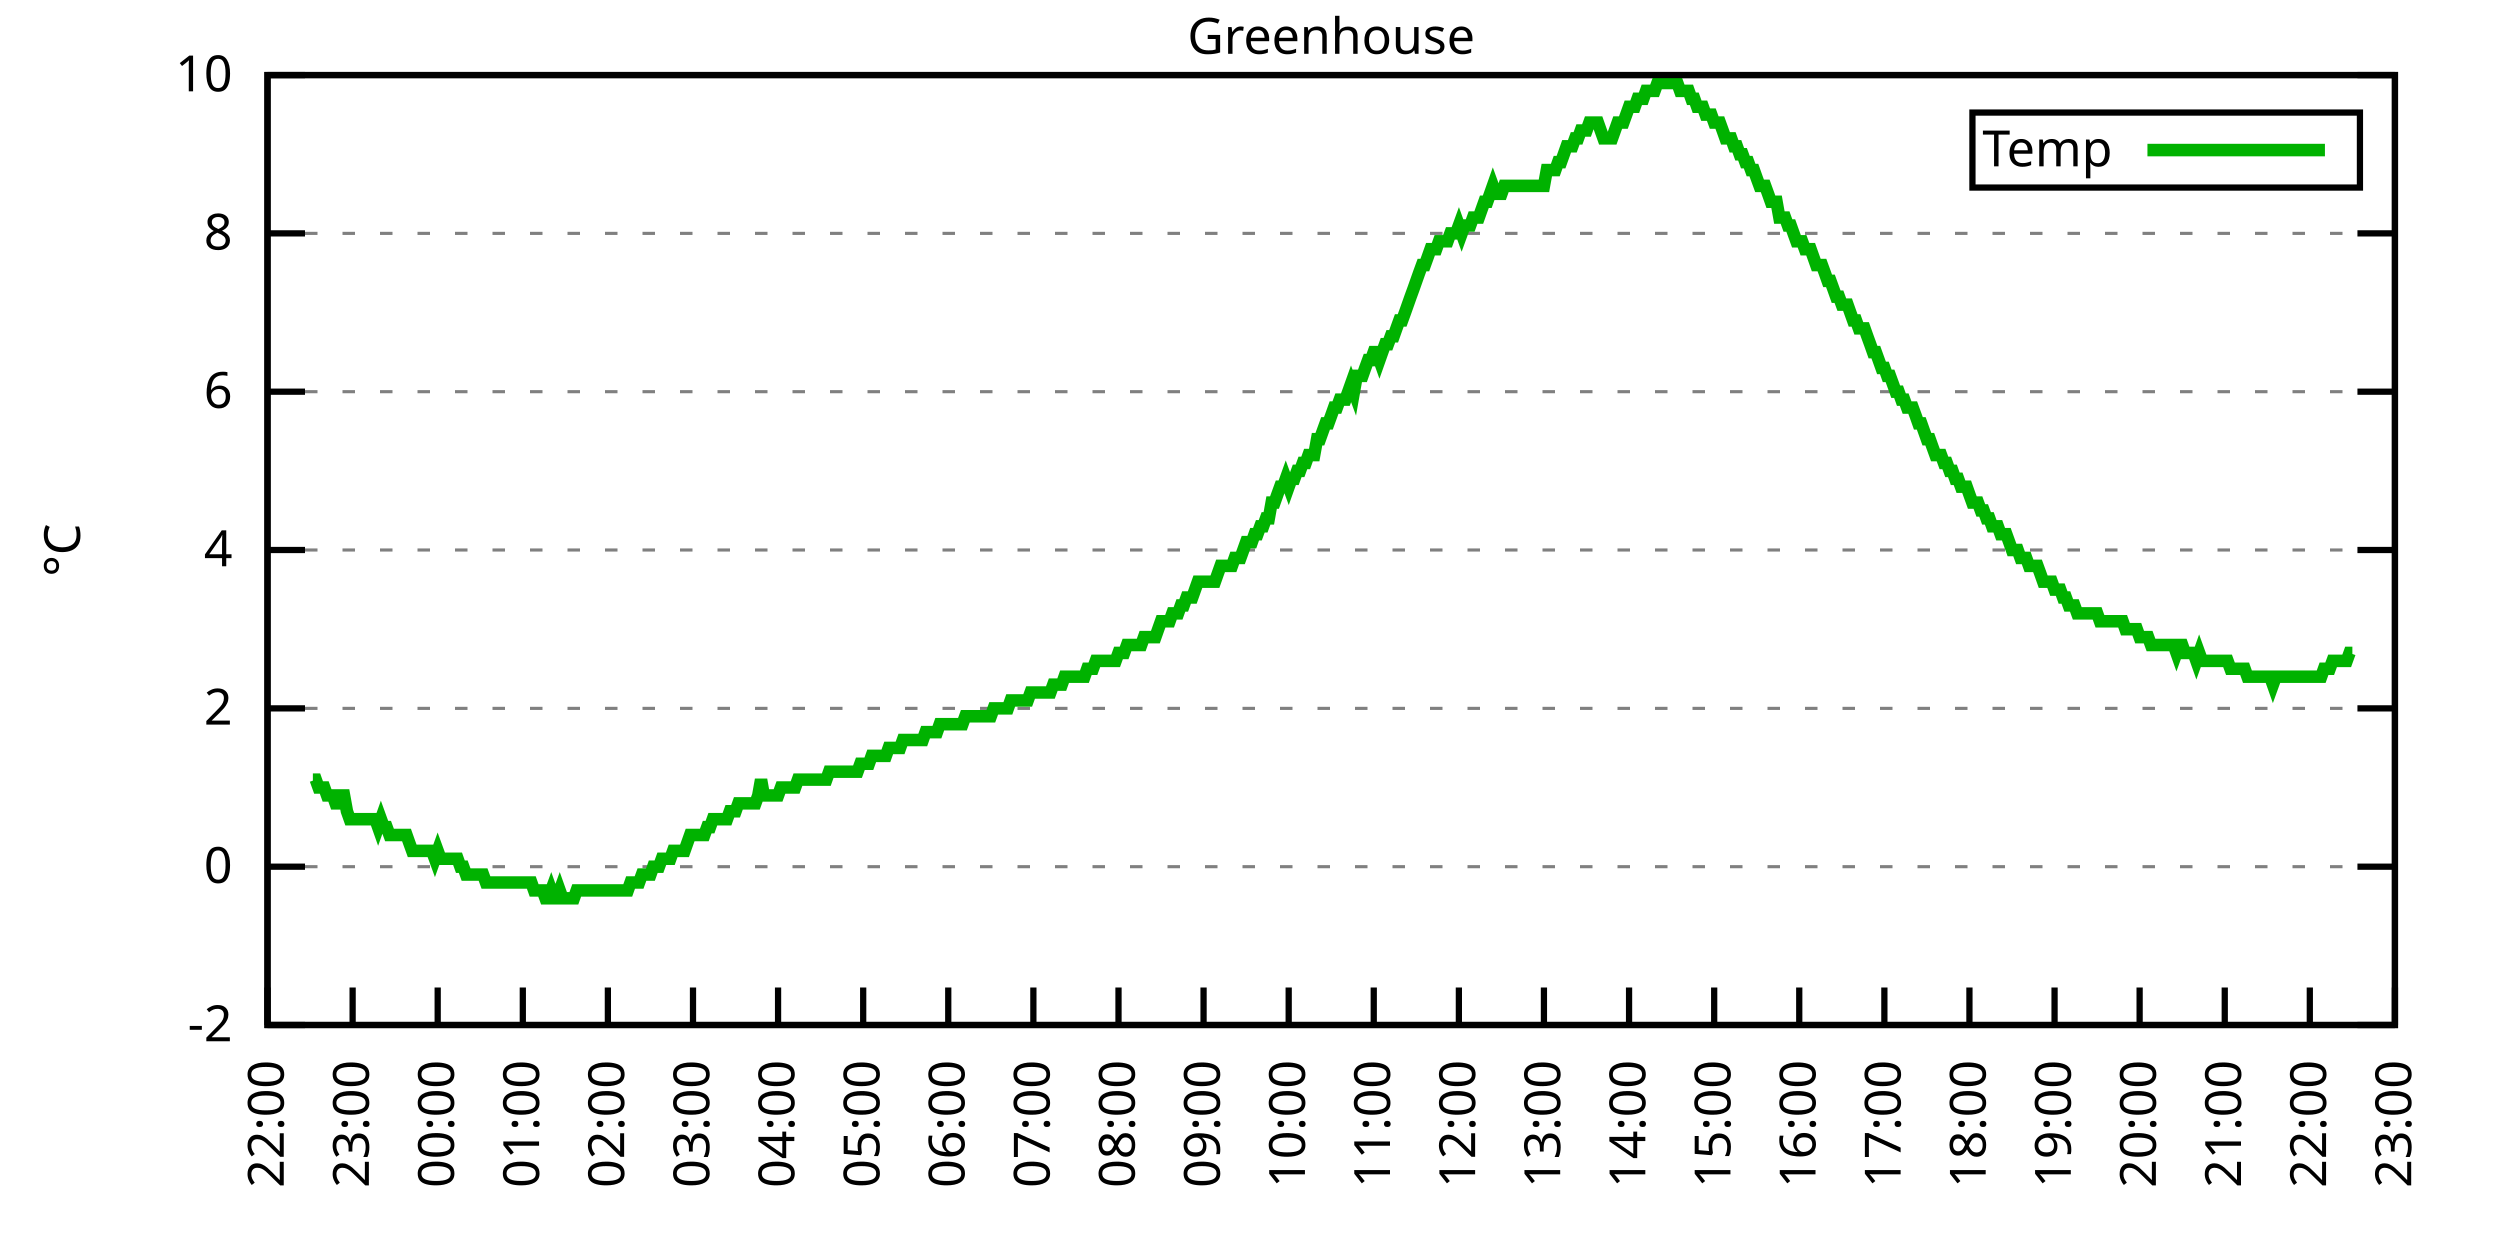
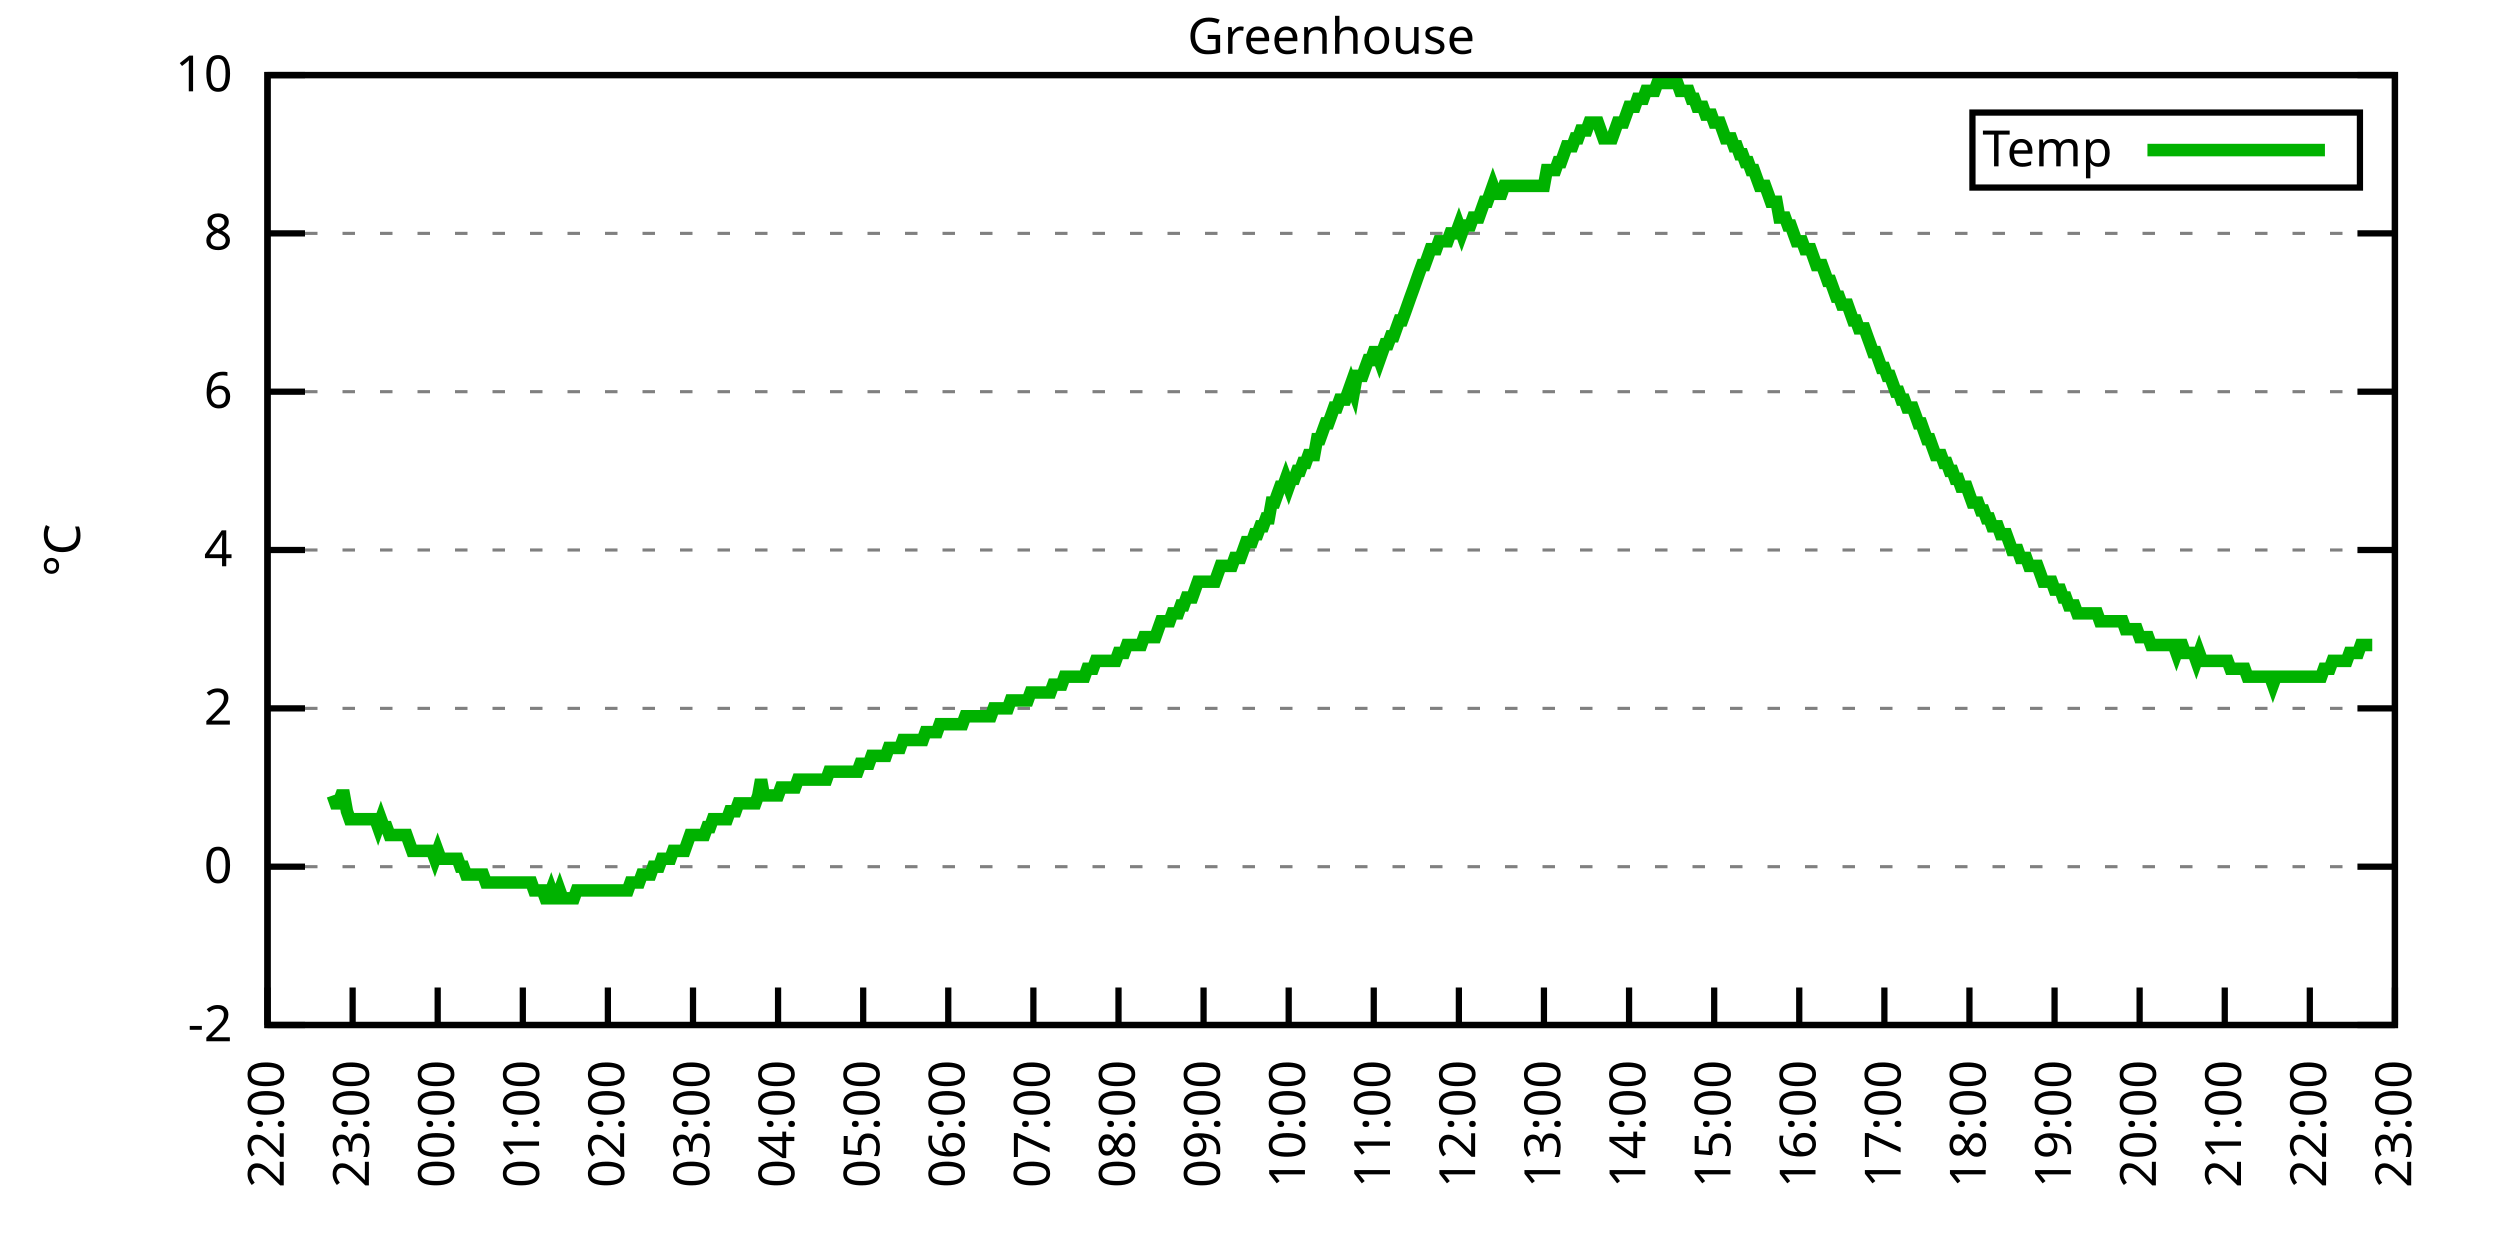
<svg xmlns="http://www.w3.org/2000/svg" xmlns:xlink="http://www.w3.org/1999/xlink" width="400" height="200" viewBox="0 0 400 200">
  <g id="gnuplot_canvas">
    <rect x="0" y="0" width="400" height="200" fill="none" />
    <defs>
      <circle id="gpDot" r="0.5" stroke-width="0.5" stroke="currentColor" />
      <path id="gpPt0" stroke-width="0.333" stroke="currentColor" d="M-1,0 h2 M0,-1 v2" />
      <path id="gpPt1" stroke-width="0.333" stroke="currentColor" d="M-1,-1 L1,1 M1,-1 L-1,1" />
      <path id="gpPt2" stroke-width="0.333" stroke="currentColor" d="M-1,0 L1,0 M0,-1 L0,1 M-1,-1 L1,1 M-1,1 L1,-1" />
      <rect id="gpPt3" stroke-width="0.333" stroke="currentColor" x="-1" y="-1" width="2" height="2" />
      <rect id="gpPt4" stroke-width="0.333" stroke="currentColor" fill="currentColor" x="-1" y="-1" width="2" height="2" />
      <circle id="gpPt5" stroke-width="0.333" stroke="currentColor" cx="0" cy="0" r="1" />
      <use xlink:href="#gpPt5" id="gpPt6" fill="currentColor" stroke="none" />
      <path id="gpPt7" stroke-width="0.333" stroke="currentColor" d="M0,-1.33 L-1.33,0.67 L1.33,0.67 z" />
      <use xlink:href="#gpPt7" id="gpPt8" fill="currentColor" stroke="none" />
      <use xlink:href="#gpPt7" id="gpPt9" stroke="currentColor" transform="rotate(180)" />
      <use xlink:href="#gpPt9" id="gpPt10" fill="currentColor" stroke="none" />
      <use xlink:href="#gpPt3" id="gpPt11" stroke="currentColor" transform="rotate(45)" />
      <use xlink:href="#gpPt11" id="gpPt12" fill="currentColor" stroke="none" />
      <path id="gpPt13" stroke-width="0.333" stroke="currentColor" d="M0,1.330 L1.265,0.411 L0.782,-1.067 L-0.782,-1.076 L-1.265,0.411 z" />
      <use xlink:href="#gpPt13" id="gpPt14" fill="currentColor" stroke="none" />
      <filter id="textbox" filterUnits="objectBoundingBox" x="0" y="0" height="1" width="1">
        <feFlood flood-color="white" flood-opacity="1" result="bgnd" />
        <feComposite in="SourceGraphic" in2="bgnd" operator="atop" />
      </filter>
      <filter id="greybox" filterUnits="objectBoundingBox" x="0" y="0" height="1" width="1">
        <feFlood flood-color="lightgrey" flood-opacity="1" result="grey" />
        <feComposite in="SourceGraphic" in2="grey" operator="atop" />
      </filter>
    </defs>
    <g fill="none" color="white" stroke="currentColor" stroke-width="1.00" stroke-linecap="butt" stroke-linejoin="miter">
</g>
    <g fill="none" color="black" stroke="currentColor" stroke-width="1.00" stroke-linecap="butt" stroke-linejoin="miter">
      <g stroke="none" shape-rendering="crispEdges">
        <polygon fill="rgb(255, 255, 255)" points="42.80,164.00 383.18,164.00 383.18,12.02 42.80,12.02 " />
      </g>
    </g>
    <g fill="none" color="black" stroke="currentColor" stroke-width="1.00" stroke-linecap="butt" stroke-linejoin="miter">
</g>
    <g fill="none" color="black" stroke="black" stroke-width="0.50" stroke-linecap="butt" stroke-linejoin="miter">
</g>
    <g fill="none" color="gray" stroke="currentColor" stroke-width="0.50" stroke-linecap="butt" stroke-linejoin="miter">
      <path stroke="gray" stroke-dasharray="2,4" class="gridline" d="M42.80,164.00 L383.19,164.00  " />
    </g>
    <g fill="none" color="gray" stroke="gray" stroke-width="1.00" stroke-linecap="butt" stroke-linejoin="miter">
</g>
    <g fill="none" color="black" stroke="currentColor" stroke-width="1.00" stroke-linecap="butt" stroke-linejoin="miter">
      <path stroke="black" d="M42.80,164.00 L48.80,164.00 M383.19,164.00 L377.19,164.00  " />
      <g transform="translate(37.20,166.60)" stroke="none" fill="black" font-family="Sans" font-size="8.00" text-anchor="end">
        <text>
          <tspan font-family="Sans">-2</tspan>
        </text>
      </g>
    </g>
    <g fill="none" color="black" stroke="currentColor" stroke-width="1.00" stroke-linecap="butt" stroke-linejoin="miter">
</g>
    <g fill="none" color="black" stroke="black" stroke-width="0.50" stroke-linecap="butt" stroke-linejoin="miter">
</g>
    <g fill="none" color="gray" stroke="currentColor" stroke-width="0.50" stroke-linecap="butt" stroke-linejoin="miter">
      <path stroke="gray" stroke-dasharray="2,4" class="gridline" d="M42.80,138.67 L383.19,138.67  " />
    </g>
    <g fill="none" color="gray" stroke="gray" stroke-width="1.00" stroke-linecap="butt" stroke-linejoin="miter">
</g>
    <g fill="none" color="black" stroke="currentColor" stroke-width="1.00" stroke-linecap="butt" stroke-linejoin="miter">
      <path stroke="black" d="M42.80,138.67 L48.80,138.67 M383.19,138.67 L377.19,138.67  " />
      <g transform="translate(37.20,141.27)" stroke="none" fill="black" font-family="Sans" font-size="8.00" text-anchor="end">
        <text>
          <tspan font-family="Sans"> 0</tspan>
        </text>
      </g>
    </g>
    <g fill="none" color="black" stroke="currentColor" stroke-width="1.00" stroke-linecap="butt" stroke-linejoin="miter">
</g>
    <g fill="none" color="black" stroke="black" stroke-width="0.50" stroke-linecap="butt" stroke-linejoin="miter">
</g>
    <g fill="none" color="gray" stroke="currentColor" stroke-width="0.50" stroke-linecap="butt" stroke-linejoin="miter">
      <path stroke="gray" stroke-dasharray="2,4" class="gridline" d="M42.80,113.34 L383.19,113.34  " />
    </g>
    <g fill="none" color="gray" stroke="gray" stroke-width="1.00" stroke-linecap="butt" stroke-linejoin="miter">
</g>
    <g fill="none" color="black" stroke="currentColor" stroke-width="1.00" stroke-linecap="butt" stroke-linejoin="miter">
      <path stroke="black" d="M42.80,113.34 L48.80,113.34 M383.19,113.34 L377.19,113.34  " />
      <g transform="translate(37.20,115.94)" stroke="none" fill="black" font-family="Sans" font-size="8.00" text-anchor="end">
        <text>
          <tspan font-family="Sans"> 2</tspan>
        </text>
      </g>
    </g>
    <g fill="none" color="black" stroke="currentColor" stroke-width="1.00" stroke-linecap="butt" stroke-linejoin="miter">
</g>
    <g fill="none" color="black" stroke="black" stroke-width="0.50" stroke-linecap="butt" stroke-linejoin="miter">
</g>
    <g fill="none" color="gray" stroke="currentColor" stroke-width="0.50" stroke-linecap="butt" stroke-linejoin="miter">
      <path stroke="gray" stroke-dasharray="2,4" class="gridline" d="M42.80,88.00 L383.19,88.00  " />
    </g>
    <g fill="none" color="gray" stroke="gray" stroke-width="1.00" stroke-linecap="butt" stroke-linejoin="miter">
</g>
    <g fill="none" color="black" stroke="currentColor" stroke-width="1.00" stroke-linecap="butt" stroke-linejoin="miter">
      <path stroke="black" d="M42.80,88.00 L48.80,88.00 M383.19,88.00 L377.19,88.00  " />
      <g transform="translate(37.20,90.60)" stroke="none" fill="black" font-family="Sans" font-size="8.00" text-anchor="end">
        <text>
          <tspan font-family="Sans"> 4</tspan>
        </text>
      </g>
    </g>
    <g fill="none" color="black" stroke="currentColor" stroke-width="1.00" stroke-linecap="butt" stroke-linejoin="miter">
</g>
    <g fill="none" color="black" stroke="black" stroke-width="0.50" stroke-linecap="butt" stroke-linejoin="miter">
</g>
    <g fill="none" color="gray" stroke="currentColor" stroke-width="0.50" stroke-linecap="butt" stroke-linejoin="miter">
      <path stroke="gray" stroke-dasharray="2,4" class="gridline" d="M42.80,62.67 L383.19,62.67  " />
    </g>
    <g fill="none" color="gray" stroke="gray" stroke-width="1.00" stroke-linecap="butt" stroke-linejoin="miter">
</g>
    <g fill="none" color="black" stroke="currentColor" stroke-width="1.00" stroke-linecap="butt" stroke-linejoin="miter">
      <path stroke="black" d="M42.80,62.67 L48.80,62.67 M383.19,62.67 L377.19,62.67  " />
      <g transform="translate(37.20,65.27)" stroke="none" fill="black" font-family="Sans" font-size="8.00" text-anchor="end">
        <text>
          <tspan font-family="Sans"> 6</tspan>
        </text>
      </g>
    </g>
    <g fill="none" color="black" stroke="currentColor" stroke-width="1.00" stroke-linecap="butt" stroke-linejoin="miter">
</g>
    <g fill="none" color="black" stroke="black" stroke-width="0.50" stroke-linecap="butt" stroke-linejoin="miter">
</g>
    <g fill="none" color="gray" stroke="currentColor" stroke-width="0.50" stroke-linecap="butt" stroke-linejoin="miter">
      <path stroke="gray" stroke-dasharray="2,4" class="gridline" d="M42.80,37.34 L383.19,37.34  " />
    </g>
    <g fill="none" color="gray" stroke="gray" stroke-width="1.00" stroke-linecap="butt" stroke-linejoin="miter">
</g>
    <g fill="none" color="black" stroke="currentColor" stroke-width="1.00" stroke-linecap="butt" stroke-linejoin="miter">
      <path stroke="black" d="M42.80,37.34 L48.80,37.34 M383.19,37.34 L377.19,37.34  " />
      <g transform="translate(37.20,39.94)" stroke="none" fill="black" font-family="Sans" font-size="8.00" text-anchor="end">
        <text>
          <tspan font-family="Sans"> 8</tspan>
        </text>
      </g>
    </g>
    <g fill="none" color="black" stroke="currentColor" stroke-width="1.00" stroke-linecap="butt" stroke-linejoin="miter">
</g>
    <g fill="none" color="black" stroke="black" stroke-width="0.50" stroke-linecap="butt" stroke-linejoin="miter">
</g>
    <g fill="none" color="gray" stroke="currentColor" stroke-width="0.50" stroke-linecap="butt" stroke-linejoin="miter">
      <path stroke="gray" stroke-dasharray="2,4" class="gridline" d="M42.80,12.01 L383.19,12.01  " />
    </g>
    <g fill="none" color="gray" stroke="gray" stroke-width="1.00" stroke-linecap="butt" stroke-linejoin="miter">
</g>
    <g fill="none" color="black" stroke="currentColor" stroke-width="1.00" stroke-linecap="butt" stroke-linejoin="miter">
      <path stroke="black" d="M42.80,12.01 L48.80,12.01 M383.19,12.01 L377.19,12.01  " />
      <g transform="translate(37.20,14.61)" stroke="none" fill="black" font-family="Sans" font-size="8.00" text-anchor="end">
        <text>
          <tspan font-family="Sans"> 10</tspan>
        </text>
      </g>
    </g>
    <g fill="none" color="black" stroke="currentColor" stroke-width="1.00" stroke-linecap="butt" stroke-linejoin="miter">
      <path stroke="black" d="M42.80,164.00 L42.80,158.00  " />
      <g transform="translate(45.40,169.60) rotate(270.00)" stroke="none" fill="black" font-family="Sans" font-size="8.00" text-anchor="end">
        <text>
          <tspan font-family="Sans">22:00</tspan>
        </text>
      </g>
    </g>
    <g fill="none" color="black" stroke="currentColor" stroke-width="1.00" stroke-linecap="butt" stroke-linejoin="miter">
      <path stroke="black" d="M56.42,164.00 L56.42,158.00  " />
      <g transform="translate(59.02,169.60) rotate(270.00)" stroke="none" fill="black" font-family="Sans" font-size="8.00" text-anchor="end">
        <text>
          <tspan font-family="Sans">23:00</tspan>
        </text>
      </g>
    </g>
    <g fill="none" color="black" stroke="currentColor" stroke-width="1.00" stroke-linecap="butt" stroke-linejoin="miter">
      <path stroke="black" d="M70.03,164.00 L70.03,158.00  " />
      <g transform="translate(72.63,169.60) rotate(270.00)" stroke="none" fill="black" font-family="Sans" font-size="8.00" text-anchor="end">
        <text>
          <tspan font-family="Sans">00:00</tspan>
        </text>
      </g>
    </g>
    <g fill="none" color="black" stroke="currentColor" stroke-width="1.00" stroke-linecap="butt" stroke-linejoin="miter">
      <path stroke="black" d="M83.65,164.00 L83.65,158.00  " />
      <g transform="translate(86.25,169.60) rotate(270.00)" stroke="none" fill="black" font-family="Sans" font-size="8.00" text-anchor="end">
        <text>
          <tspan font-family="Sans">01:00</tspan>
        </text>
      </g>
    </g>
    <g fill="none" color="black" stroke="currentColor" stroke-width="1.00" stroke-linecap="butt" stroke-linejoin="miter">
      <path stroke="black" d="M97.26,164.00 L97.26,158.00  " />
      <g transform="translate(99.86,169.60) rotate(270.00)" stroke="none" fill="black" font-family="Sans" font-size="8.00" text-anchor="end">
        <text>
          <tspan font-family="Sans">02:00</tspan>
        </text>
      </g>
    </g>
    <g fill="none" color="black" stroke="currentColor" stroke-width="1.00" stroke-linecap="butt" stroke-linejoin="miter">
      <path stroke="black" d="M110.88,164.00 L110.88,158.00  " />
      <g transform="translate(113.48,169.60) rotate(270.00)" stroke="none" fill="black" font-family="Sans" font-size="8.00" text-anchor="end">
        <text>
          <tspan font-family="Sans">03:00</tspan>
        </text>
      </g>
    </g>
    <g fill="none" color="black" stroke="currentColor" stroke-width="1.00" stroke-linecap="butt" stroke-linejoin="miter">
      <path stroke="black" d="M124.49,164.00 L124.49,158.00  " />
      <g transform="translate(127.09,169.60) rotate(270.00)" stroke="none" fill="black" font-family="Sans" font-size="8.00" text-anchor="end">
        <text>
          <tspan font-family="Sans">04:00</tspan>
        </text>
      </g>
    </g>
    <g fill="none" color="black" stroke="currentColor" stroke-width="1.00" stroke-linecap="butt" stroke-linejoin="miter">
      <path stroke="black" d="M138.11,164.00 L138.11,158.00  " />
      <g transform="translate(140.71,169.60) rotate(270.00)" stroke="none" fill="black" font-family="Sans" font-size="8.00" text-anchor="end">
        <text>
          <tspan font-family="Sans">05:00</tspan>
        </text>
      </g>
    </g>
    <g fill="none" color="black" stroke="currentColor" stroke-width="1.00" stroke-linecap="butt" stroke-linejoin="miter">
      <path stroke="black" d="M151.72,164.00 L151.72,158.00  " />
      <g transform="translate(154.32,169.60) rotate(270.00)" stroke="none" fill="black" font-family="Sans" font-size="8.00" text-anchor="end">
        <text>
          <tspan font-family="Sans">06:00</tspan>
        </text>
      </g>
    </g>
    <g fill="none" color="black" stroke="currentColor" stroke-width="1.00" stroke-linecap="butt" stroke-linejoin="miter">
      <path stroke="black" d="M165.34,164.00 L165.34,158.00  " />
      <g transform="translate(167.94,169.60) rotate(270.00)" stroke="none" fill="black" font-family="Sans" font-size="8.00" text-anchor="end">
        <text>
          <tspan font-family="Sans">07:00</tspan>
        </text>
      </g>
    </g>
    <g fill="none" color="black" stroke="currentColor" stroke-width="1.00" stroke-linecap="butt" stroke-linejoin="miter">
      <path stroke="black" d="M178.96,164.00 L178.96,158.00  " />
      <g transform="translate(181.56,169.60) rotate(270.00)" stroke="none" fill="black" font-family="Sans" font-size="8.00" text-anchor="end">
        <text>
          <tspan font-family="Sans">08:00</tspan>
        </text>
      </g>
    </g>
    <g fill="none" color="black" stroke="currentColor" stroke-width="1.00" stroke-linecap="butt" stroke-linejoin="miter">
      <path stroke="black" d="M192.57,164.00 L192.57,158.00  " />
      <g transform="translate(195.17,169.60) rotate(270.00)" stroke="none" fill="black" font-family="Sans" font-size="8.00" text-anchor="end">
        <text>
          <tspan font-family="Sans">09:00</tspan>
        </text>
      </g>
    </g>
    <g fill="none" color="black" stroke="currentColor" stroke-width="1.00" stroke-linecap="butt" stroke-linejoin="miter">
      <path stroke="black" d="M206.19,164.00 L206.19,158.00  " />
      <g transform="translate(208.79,169.60) rotate(270.00)" stroke="none" fill="black" font-family="Sans" font-size="8.00" text-anchor="end">
        <text>
          <tspan font-family="Sans">10:00</tspan>
        </text>
      </g>
    </g>
    <g fill="none" color="black" stroke="currentColor" stroke-width="1.00" stroke-linecap="butt" stroke-linejoin="miter">
      <path stroke="black" d="M219.80,164.00 L219.80,158.00  " />
      <g transform="translate(222.40,169.60) rotate(270.00)" stroke="none" fill="black" font-family="Sans" font-size="8.00" text-anchor="end">
        <text>
          <tspan font-family="Sans">11:00</tspan>
        </text>
      </g>
    </g>
    <g fill="none" color="black" stroke="currentColor" stroke-width="1.00" stroke-linecap="butt" stroke-linejoin="miter">
      <path stroke="black" d="M233.42,164.00 L233.42,158.00  " />
      <g transform="translate(236.02,169.60) rotate(270.00)" stroke="none" fill="black" font-family="Sans" font-size="8.00" text-anchor="end">
        <text>
          <tspan font-family="Sans">12:00</tspan>
        </text>
      </g>
    </g>
    <g fill="none" color="black" stroke="currentColor" stroke-width="1.00" stroke-linecap="butt" stroke-linejoin="miter">
      <path stroke="black" d="M247.03,164.00 L247.03,158.00  " />
      <g transform="translate(249.63,169.60) rotate(270.00)" stroke="none" fill="black" font-family="Sans" font-size="8.00" text-anchor="end">
        <text>
          <tspan font-family="Sans">13:00</tspan>
        </text>
      </g>
    </g>
    <g fill="none" color="black" stroke="currentColor" stroke-width="1.00" stroke-linecap="butt" stroke-linejoin="miter">
      <path stroke="black" d="M260.65,164.00 L260.65,158.00  " />
      <g transform="translate(263.25,169.60) rotate(270.00)" stroke="none" fill="black" font-family="Sans" font-size="8.00" text-anchor="end">
        <text>
          <tspan font-family="Sans">14:00</tspan>
        </text>
      </g>
    </g>
    <g fill="none" color="black" stroke="currentColor" stroke-width="1.00" stroke-linecap="butt" stroke-linejoin="miter">
      <path stroke="black" d="M274.27,164.00 L274.27,158.00  " />
      <g transform="translate(276.87,169.60) rotate(270.00)" stroke="none" fill="black" font-family="Sans" font-size="8.00" text-anchor="end">
        <text>
          <tspan font-family="Sans">15:00</tspan>
        </text>
      </g>
    </g>
    <g fill="none" color="black" stroke="currentColor" stroke-width="1.00" stroke-linecap="butt" stroke-linejoin="miter">
      <path stroke="black" d="M287.88,164.00 L287.88,158.00  " />
      <g transform="translate(290.48,169.60) rotate(270.00)" stroke="none" fill="black" font-family="Sans" font-size="8.00" text-anchor="end">
        <text>
          <tspan font-family="Sans">16:00</tspan>
        </text>
      </g>
    </g>
    <g fill="none" color="black" stroke="currentColor" stroke-width="1.00" stroke-linecap="butt" stroke-linejoin="miter">
      <path stroke="black" d="M301.50,164.00 L301.50,158.00  " />
      <g transform="translate(304.10,169.60) rotate(270.00)" stroke="none" fill="black" font-family="Sans" font-size="8.00" text-anchor="end">
        <text>
          <tspan font-family="Sans">17:00</tspan>
        </text>
      </g>
    </g>
    <g fill="none" color="black" stroke="currentColor" stroke-width="1.00" stroke-linecap="butt" stroke-linejoin="miter">
      <path stroke="black" d="M315.11,164.00 L315.11,158.00  " />
      <g transform="translate(317.71,169.60) rotate(270.00)" stroke="none" fill="black" font-family="Sans" font-size="8.00" text-anchor="end">
        <text>
          <tspan font-family="Sans">18:00</tspan>
        </text>
      </g>
    </g>
    <g fill="none" color="black" stroke="currentColor" stroke-width="1.00" stroke-linecap="butt" stroke-linejoin="miter">
      <path stroke="black" d="M328.73,164.00 L328.73,158.00  " />
      <g transform="translate(331.33,169.60) rotate(270.00)" stroke="none" fill="black" font-family="Sans" font-size="8.00" text-anchor="end">
        <text>
          <tspan font-family="Sans">19:00</tspan>
        </text>
      </g>
    </g>
    <g fill="none" color="black" stroke="currentColor" stroke-width="1.00" stroke-linecap="butt" stroke-linejoin="miter">
      <path stroke="black" d="M342.34,164.00 L342.34,158.00  " />
      <g transform="translate(344.94,169.60) rotate(270.00)" stroke="none" fill="black" font-family="Sans" font-size="8.00" text-anchor="end">
        <text>
          <tspan font-family="Sans">20:00</tspan>
        </text>
      </g>
    </g>
    <g fill="none" color="black" stroke="currentColor" stroke-width="1.00" stroke-linecap="butt" stroke-linejoin="miter">
      <path stroke="black" d="M355.96,164.00 L355.96,158.00  " />
      <g transform="translate(358.56,169.60) rotate(270.00)" stroke="none" fill="black" font-family="Sans" font-size="8.00" text-anchor="end">
        <text>
          <tspan font-family="Sans">21:00</tspan>
        </text>
      </g>
    </g>
    <g fill="none" color="black" stroke="currentColor" stroke-width="1.00" stroke-linecap="butt" stroke-linejoin="miter">
      <path stroke="black" d="M369.57,164.00 L369.57,158.00  " />
      <g transform="translate(372.17,169.60) rotate(270.00)" stroke="none" fill="black" font-family="Sans" font-size="8.00" text-anchor="end">
        <text>
          <tspan font-family="Sans">22:00</tspan>
        </text>
      </g>
    </g>
    <g fill="none" color="black" stroke="currentColor" stroke-width="1.00" stroke-linecap="butt" stroke-linejoin="miter">
      <path stroke="black" d="M383.19,164.00 L383.19,158.00  " />
      <g transform="translate(385.79,169.60) rotate(270.00)" stroke="none" fill="black" font-family="Sans" font-size="8.00" text-anchor="end">
        <text>
          <tspan font-family="Sans">23:00</tspan>
        </text>
      </g>
    </g>
    <g fill="none" color="black" stroke="currentColor" stroke-width="1.00" stroke-linecap="butt" stroke-linejoin="miter">
</g>
    <g fill="none" color="black" stroke="currentColor" stroke-width="1.00" stroke-linecap="butt" stroke-linejoin="miter">
      <path stroke="black" d="M42.80,12.01 L42.80,164.00 L383.19,164.00 L383.19,12.01 L42.80,12.01 Z  " />
    </g>
    <g fill="none" color="black" stroke="currentColor" stroke-width="1.00" stroke-linecap="butt" stroke-linejoin="miter">
</g>
    <g fill="none" color="black" stroke="currentColor" stroke-width="1.00" stroke-linecap="butt" stroke-linejoin="miter">
      <path stroke="black" d="M315.59,30.01 L315.59,18.01 L377.59,18.01 L377.59,30.01 L315.59,30.01 Z  " />
    </g>
    <g id="Greenhouse_plot_1">
      <g fill="none" color="white" stroke="black" stroke-width="2.00" stroke-linecap="butt" stroke-linejoin="miter">
</g>
      <g fill="none" color="black" stroke="currentColor" stroke-width="2.00" stroke-linecap="butt" stroke-linejoin="miter">
        <g transform="translate(337.99,26.61)" stroke="none" fill="black" font-family="Sans" font-size="8.00" text-anchor="end">
          <text>
            <tspan font-family="Sans">Temp</tspan>
          </text>
        </g>
      </g>
      <g fill="none" color="black" stroke="currentColor" stroke-width="2.00" stroke-linecap="butt" stroke-linejoin="miter">
-         <path stroke="rgb(  0, 178,   0)" d="M343.59,24.01 L371.99,24.01 M50.06,124.74 L50.52,124.74 L50.97,126.00 L51.42,126.00 L51.88,126.00 L52.33,127.27   L52.78,127.27 L53.24,127.27 L53.69,128.54 L54.15,128.54 L54.60,127.27 L55.05,127.27 L55.51,129.80 L55.96,131.07   L56.42,131.07 L56.87,131.07 L57.32,131.07 L57.78,131.07 L58.23,131.07 L58.68,131.07 L59.14,131.07 L59.59,131.07   L60.05,131.07 L60.50,132.34 L60.95,131.07 L61.41,132.34 L61.86,132.34 L62.32,133.60 L62.77,133.60 L63.22,133.60   L63.68,133.60 L64.13,133.60 L64.58,133.60 L65.04,133.60 L65.49,134.87 L65.95,136.14 L66.40,136.14 L66.85,136.14   L67.31,136.14 L67.76,136.14 L68.22,136.14 L68.67,136.14 L69.12,136.14 L69.58,137.40 L70.03,136.14 L70.49,137.40   L70.94,137.40 L71.39,137.40 L71.85,137.40 L72.30,137.40 L72.75,137.40 L73.21,137.40 L73.66,138.67 L74.12,138.67   L74.57,139.93 L75.02,139.93 L75.48,139.93 L75.93,139.93 L76.39,139.93 L76.84,139.93 L77.29,139.93 L77.75,141.20   L78.20,141.20 L78.65,141.20 L79.11,141.20 L79.56,141.20 L80.02,141.20 L80.47,141.20 L80.92,141.20 L81.38,141.20   L81.83,141.20 L82.29,141.20 L82.74,141.20 L83.19,141.20 L83.65,141.20 L84.10,141.20 L84.55,141.20 L85.01,141.20   L85.46,142.47 L85.92,142.47 L86.37,142.47 L86.82,142.47 L87.28,143.73 L87.73,143.73 L88.19,142.47 L88.64,143.73   L89.09,143.73 L89.55,142.47 L90.00,143.73 L90.45,143.73 L90.91,143.73 L91.36,143.73 L91.82,143.73 L92.27,142.47   L92.72,142.47 L93.18,142.47 L93.63,142.47 L94.09,142.47 L94.54,142.47 L94.99,142.47 L95.45,142.47 L95.90,142.47   L96.35,142.47 L96.81,142.47 L97.26,142.47 L97.72,142.47 L98.17,142.47 L98.62,142.47 L99.08,142.47 L99.53,142.47   L99.99,142.47 L100.44,142.47 L100.89,141.20 L101.35,141.20 L101.80,141.20 L102.25,141.20 L102.71,139.93 L103.16,139.93   L103.62,139.93 L104.07,139.93 L104.52,138.67 L104.98,138.67 L105.43,138.67 L105.89,137.40 L106.34,137.40 L106.79,137.40   L107.25,137.40 L107.70,136.14 L108.15,136.14 L108.61,136.14 L109.06,136.14 L109.52,136.14 L109.97,134.87 L110.42,133.60   L110.88,133.60 L111.33,133.60 L111.79,133.60 L112.24,133.60 L112.69,133.60 L113.15,132.34 L113.60,132.34 L114.05,131.07   L114.51,131.07 L114.96,131.07 L115.42,131.07 L115.87,131.07 L116.32,131.07 L116.78,129.80 L117.23,129.80 L117.69,129.80   L118.14,128.54 L118.59,128.54 L119.05,128.54 L119.50,128.54 L119.96,128.54 L120.41,128.54 L120.86,128.54 L121.32,127.27   L121.77,124.74 L122.22,127.27 L122.68,127.27 L123.13,127.27 L123.59,127.27 L124.04,127.27 L124.49,127.27 L124.95,126.00   L125.40,126.00 L125.86,126.00 L126.31,126.00 L126.76,126.00 L127.22,126.00 L127.67,124.74 L128.12,124.74 L128.58,124.74   L129.03,124.74 L129.49,124.74 L129.94,124.74 L130.39,124.74 L130.85,124.74 L131.30,124.74 L131.76,124.74 L132.21,124.74   L132.66,123.47 L133.12,123.47 L133.57,123.47 L134.02,123.47 L134.48,123.47 L134.93,123.47 L135.39,123.47 L135.84,123.47   L136.29,123.47 L136.75,123.47 L137.20,123.47 L137.66,122.20 L138.11,122.20 L138.56,122.20 L139.02,122.20 L139.47,120.94   L139.92,120.94 L140.38,120.94 L140.83,120.94 L141.29,120.94 L141.74,120.94 L142.19,119.67 L142.65,119.67 L143.10,119.67   L143.56,119.67 L144.01,119.67 L144.46,118.40 L144.92,118.40 L145.37,118.40 L145.82,118.40 L146.28,118.40 L146.73,118.40   L147.19,118.40 L147.64,118.40 L148.09,117.14 L148.55,117.14 L149.00,117.14 L149.46,117.14 L149.91,117.14 L150.36,115.87   L150.82,115.87 L151.27,115.87 L151.72,115.87 L152.18,115.87 L152.63,115.87 L153.09,115.87 L153.54,115.87 L153.99,115.87   L154.45,114.60 L154.90,114.60 L155.36,114.60 L155.81,114.60 L156.26,114.60 L156.72,114.60 L157.17,114.60 L157.62,114.60   L158.08,114.60 L158.53,114.60 L158.99,113.34 L159.44,113.34 L159.89,113.34 L160.35,113.34 L160.80,113.34 L161.26,113.34   L161.71,112.07 L162.16,112.07 L162.62,112.07 L163.07,112.07 L163.52,112.07 L163.98,112.07 L164.43,112.07 L164.89,110.80   L165.34,110.80 L165.79,110.80 L166.25,110.80 L166.70,110.80 L167.16,110.80 L167.61,110.80 L168.06,110.80 L168.52,109.54   L168.97,109.54 L169.43,109.54 L169.88,109.54 L170.33,108.27 L170.79,108.27 L171.24,108.27 L171.69,108.27 L172.15,108.27   L172.60,108.27 L173.06,108.27 L173.51,108.27 L173.96,107.00 L174.42,107.00 L174.87,107.00 L175.33,105.74 L175.78,105.74   L176.23,105.74 L176.69,105.74 L177.14,105.74 L177.59,105.74 L178.05,105.74 L178.50,105.74 L178.96,104.47 L179.41,104.47   L179.86,104.47 L180.32,103.20 L180.77,103.20 L181.23,103.20 L181.68,103.20 L182.13,103.20 L182.59,103.20 L183.04,101.94   L183.49,101.94 L183.95,101.94 L184.40,101.94 L184.86,101.94 L185.31,100.67 L185.76,99.40 L186.22,99.40 L186.67,99.40   L187.13,99.40 L187.58,98.14 L188.03,98.14 L188.49,98.14 L188.94,96.87 L189.39,96.87 L189.85,95.60 L190.30,95.60   L190.76,95.60 L191.21,94.34 L191.66,93.07 L192.12,93.07 L192.57,93.07 L193.03,93.07 L193.48,93.07 L193.93,93.07   L194.39,93.07 L194.84,91.80 L195.29,90.54 L195.75,90.54 L196.20,90.54 L196.66,90.54 L197.11,90.54 L197.56,89.27   L198.02,89.27 L198.47,89.27 L198.93,88.00 L199.38,86.74 L199.83,86.74 L200.29,86.74 L200.74,85.47 L201.19,85.47   L201.65,84.21 L202.10,84.21 L202.56,82.94 L203.01,82.94 L203.46,80.41 L203.92,80.41 L204.37,79.14 L204.83,77.87   L205.28,77.87 L205.73,76.61 L206.19,77.87 L206.64,76.61 L207.09,76.61 L207.55,75.34 L208.00,75.34 L208.46,74.07   L208.91,74.07 L209.36,72.81 L209.82,72.81 L210.27,72.81 L210.73,70.27 L211.18,70.27 L211.63,69.01 L212.09,67.74   L212.54,67.74 L213.00,66.47 L213.45,65.21 L213.90,65.21 L214.36,63.94 L214.81,63.94 L215.26,63.94 L215.72,62.67   L216.17,61.41 L216.63,62.67 L217.08,60.14 L217.53,60.14 L217.99,60.14 L218.44,58.87 L218.90,57.61 L219.35,57.61   L219.80,56.34 L220.26,56.34 L220.71,57.61 L221.16,56.34 L221.62,55.07 L222.07,55.07 L222.53,53.81 L222.98,53.81   L223.43,52.54 L223.89,51.27 L224.34,51.27 L224.80,50.01 L225.25,48.74 L225.70,47.47 L226.16,46.21 L226.61,44.94   L227.06,43.67 L227.52,42.41 L227.97,42.41 L228.43,41.14 L228.88,39.87 L229.33,39.87 L229.79,39.87 L230.24,38.61   L230.70,38.61 L231.15,38.61 L231.60,38.61 L232.06,37.34 L232.51,37.34 L232.96,37.34 L233.42,36.08 L233.87,37.34   L234.33,36.08 L234.78,36.08 L235.23,36.08 L235.69,34.81 L236.14,34.81 L236.60,34.81 L237.05,33.54 L237.50,32.28   L237.96,32.28 L238.41,31.01 L238.86,29.74 L239.32,31.01 L239.77,31.01 L240.23,31.01 L240.68,29.74 L241.13,29.74   L241.59,29.74 L242.04,29.74 L242.50,29.74 L242.95,29.74 L243.40,29.74 L243.86,29.74 L244.31,29.74 L244.76,29.74   L245.22,29.74 L245.67,29.74 L246.13,29.74 L246.58,29.74 L247.03,29.74 L247.49,27.21 L247.94,27.21 L248.40,27.21   L248.85,27.21 L249.30,25.94 L249.76,25.94 L250.21,24.68 L250.66,23.41 L251.12,23.41 L251.57,23.41 L252.03,22.14   L252.48,22.14 L252.93,20.88 L253.39,20.88 L253.84,20.88 L254.30,19.61 L254.75,19.61 L255.20,19.61 L255.66,19.61   L256.11,20.88 L256.56,22.14 L257.02,22.14 L257.47,22.14 L257.93,22.14 L258.38,20.88 L258.83,19.61 L259.29,19.61   L259.74,19.61 L260.20,18.34 L260.65,17.08 L261.10,17.08 L261.56,17.08 L262.01,15.81 L262.47,15.81 L262.92,15.81   L263.37,14.54 L263.83,14.54 L264.28,14.54 L264.73,14.54 L265.19,13.28 L265.64,13.28 L266.10,13.28 L266.55,13.28   L267.00,13.28 L267.46,13.28 L267.91,13.28 L268.37,13.28 L268.82,14.54 L269.27,14.54 L269.73,14.54 L270.18,14.54   L270.63,15.81 L271.09,15.81 L271.54,17.08 L272.00,17.08 L272.45,17.08 L272.90,18.34 L273.36,18.34 L273.81,18.34   L274.27,19.61 L274.72,19.61 L275.17,19.61 L275.63,20.88 L276.08,22.14 L276.53,22.14 L276.99,22.14 L277.44,23.41   L277.90,23.41 L278.35,24.68 L278.80,24.68 L279.26,25.94 L279.71,25.94 L280.17,27.21 L280.62,27.21 L281.07,28.48   L281.53,29.74 L281.98,29.74 L282.43,29.74 L282.89,31.01 L283.34,32.28 L283.80,32.28 L284.25,32.28 L284.70,34.81   L285.16,34.81 L285.61,34.81 L286.07,36.08 L286.52,36.08 L286.97,37.34 L287.43,38.61 L287.88,38.61 L288.33,38.61   L288.79,39.87 L289.24,39.87 L289.70,39.87 L290.15,41.14 L290.60,42.41 L291.06,42.41 L291.51,42.41 L291.97,43.67   L292.42,44.94 L292.87,44.94 L293.33,46.21 L293.78,47.47 L294.23,47.47 L294.69,48.74 L295.14,48.74 L295.60,48.74   L296.05,50.01 L296.50,51.27 L296.96,51.27 L297.41,52.54 L297.87,52.54 L298.32,52.54 L298.77,53.81 L299.23,55.07   L299.68,56.34 L300.13,56.34 L300.59,57.61 L301.04,58.87 L301.50,58.87 L301.95,60.14 L302.40,60.14 L302.86,61.41   L303.31,62.67 L303.77,62.67 L304.22,63.94 L304.67,63.94 L305.13,65.21 L305.58,65.21 L306.03,65.21 L306.49,66.47   L306.94,67.74 L307.40,67.74 L307.85,69.01 L308.30,70.27 L308.76,70.27 L309.21,71.54 L309.67,72.81 L310.12,72.81   L310.57,72.81 L311.03,74.07 L311.48,74.07 L311.94,75.34 L312.39,75.34 L312.84,76.61 L313.30,76.61 L313.75,77.87   L314.20,77.87 L314.66,77.87 L315.11,79.14 L315.57,80.41 L316.02,80.41 L316.47,80.41 L316.93,81.67 L317.38,81.67   L317.84,82.94 L318.29,82.94 L318.74,84.21 L319.20,84.21 L319.65,84.21 L320.10,85.47 L320.56,85.47 L321.01,85.47   L321.47,86.74 L321.92,88.00 L322.37,88.00 L322.83,88.00 L323.28,89.27 L323.74,89.27 L324.19,89.27 L324.64,90.54   L325.10,90.54 L325.55,90.54 L326.00,90.54 L326.46,91.80 L326.91,93.07 L327.37,93.07 L327.82,93.07 L328.27,93.07   L328.73,94.34 L329.18,94.34 L329.64,94.34 L330.09,95.60 L330.54,95.60 L331.00,96.87 L331.45,96.87 L331.90,96.87   L332.36,98.14 L332.81,98.14 L333.27,98.14 L333.72,98.14 L334.17,98.14 L334.63,98.14 L335.08,98.14 L335.54,98.14   L335.99,99.40 L336.44,99.40 L336.90,99.40 L337.35,99.40 L337.80,99.40 L338.26,99.40 L338.71,99.40 L339.17,99.40   L339.62,99.40 L340.07,100.67 L340.53,100.67 L340.98,100.67 L341.44,100.67 L341.89,100.67 L342.34,101.94 L342.80,101.94   L343.25,101.94 L343.70,101.94 L344.16,103.20 L344.61,103.20 L345.07,103.20 L345.52,103.20 L345.97,103.20 L346.43,103.20   L346.88,103.20 L347.34,103.20 L347.79,103.20 L348.24,104.47 L348.70,103.20 L349.15,103.20 L349.60,104.47 L350.06,104.47   L350.51,104.47 L350.97,104.47 L351.42,105.74 L351.87,104.47 L352.33,105.74 L352.78,105.74 L353.24,105.74 L353.69,105.74   L354.14,105.74 L354.60,105.74 L355.05,105.74 L355.50,105.74 L355.96,105.74 L356.41,105.74 L356.87,107.00 L357.32,107.00   L357.77,107.00 L358.23,107.00 L358.68,107.00 L359.14,107.00 L359.59,108.27 L360.04,108.27 L360.50,108.27 L360.95,108.27   L361.41,108.27 L361.86,108.27 L362.31,108.27 L362.77,108.27 L363.22,108.27 L363.67,109.54 L364.13,108.27 L364.58,108.27   L365.04,108.27 L365.49,108.27 L365.94,108.27 L366.40,108.27 L366.85,108.27 L367.31,108.27 L367.76,108.27 L368.21,108.27   L368.67,108.27 L369.12,108.27 L369.57,108.27 L370.03,108.27 L370.48,108.27 L370.94,108.27 L371.39,108.27 L371.84,107.00   L372.30,107.00 L372.75,107.00 L373.21,105.74 L373.66,105.74 L374.11,105.74 L374.57,105.74 L375.02,105.74 L375.47,105.74   L375.93,104.47 L376.38,104.47  " />
+         <path stroke="rgb(  0, 178,   0)" d="M343.59,24.01 L371.99,24.01 M53.24,127.27 L53.69,128.54 L54.15,128.54 L54.60,127.27 L55.05,127.27 L55.51,129.80   L55.96,131.07 L56.42,131.07 L56.87,131.07 L57.32,131.07 L57.78,131.07 L58.23,131.07 L58.68,131.07 L59.14,131.07   L59.59,131.07 L60.05,131.07 L60.50,132.34 L60.95,131.07 L61.41,132.34 L61.86,132.34 L62.32,133.60 L62.77,133.60   L63.22,133.60 L63.68,133.60 L64.13,133.60 L64.58,133.60 L65.04,133.60 L65.49,134.87 L65.95,136.14 L66.40,136.14   L66.85,136.14 L67.31,136.14 L67.76,136.14 L68.22,136.14 L68.67,136.14 L69.12,136.14 L69.58,137.40 L70.03,136.14   L70.49,137.40 L70.94,137.40 L71.39,137.40 L71.85,137.40 L72.30,137.40 L72.75,137.40 L73.21,137.40 L73.66,138.67   L74.12,138.67 L74.57,139.93 L75.02,139.93 L75.48,139.93 L75.93,139.93 L76.39,139.93 L76.84,139.93 L77.29,139.93   L77.75,141.20 L78.20,141.20 L78.65,141.20 L79.11,141.20 L79.56,141.20 L80.02,141.20 L80.47,141.20 L80.92,141.20   L81.38,141.20 L81.83,141.20 L82.29,141.20 L82.74,141.20 L83.19,141.20 L83.65,141.20 L84.10,141.20 L84.55,141.20   L85.01,141.20 L85.46,142.47 L85.92,142.47 L86.37,142.47 L86.82,142.47 L87.28,143.73 L87.73,143.73 L88.19,142.47   L88.64,143.73 L89.09,143.73 L89.55,142.47 L90.00,143.73 L90.45,143.73 L90.91,143.73 L91.36,143.73 L91.82,143.73   L92.27,142.47 L92.72,142.47 L93.18,142.47 L93.63,142.47 L94.09,142.47 L94.54,142.47 L94.99,142.47 L95.45,142.47   L95.90,142.47 L96.35,142.47 L96.81,142.47 L97.26,142.47 L97.72,142.47 L98.17,142.47 L98.62,142.47 L99.08,142.47   L99.53,142.47 L99.99,142.47 L100.44,142.47 L100.89,141.20 L101.35,141.20 L101.80,141.20 L102.25,141.20 L102.71,139.93   L103.16,139.93 L103.62,139.93 L104.07,139.93 L104.52,138.67 L104.98,138.67 L105.43,138.67 L105.89,137.40 L106.34,137.40   L106.79,137.40 L107.25,137.40 L107.70,136.14 L108.15,136.14 L108.61,136.14 L109.06,136.14 L109.52,136.14 L109.97,134.87   L110.42,133.60 L110.88,133.60 L111.33,133.60 L111.79,133.60 L112.24,133.60 L112.69,133.60 L113.15,132.34 L113.60,132.34   L114.05,131.07 L114.51,131.07 L114.96,131.07 L115.42,131.07 L115.87,131.07 L116.32,131.07 L116.78,129.80 L117.23,129.80   L117.69,129.80 L118.14,128.54 L118.59,128.54 L119.05,128.54 L119.50,128.54 L119.96,128.54 L120.41,128.54 L120.86,128.54   L121.32,127.27 L121.77,124.74 L122.22,127.27 L122.68,127.27 L123.13,127.27 L123.59,127.27 L124.04,127.27 L124.49,127.27   L124.95,126.00 L125.40,126.00 L125.86,126.00 L126.31,126.00 L126.76,126.00 L127.22,126.00 L127.67,124.74 L128.12,124.74   L128.58,124.74 L129.03,124.74 L129.49,124.74 L129.94,124.74 L130.39,124.74 L130.85,124.74 L131.30,124.74 L131.76,124.74   L132.21,124.74 L132.66,123.47 L133.12,123.47 L133.57,123.47 L134.02,123.47 L134.48,123.47 L134.93,123.47 L135.39,123.47   L135.84,123.47 L136.29,123.47 L136.75,123.47 L137.20,123.47 L137.66,122.20 L138.11,122.20 L138.56,122.20 L139.02,122.20   L139.47,120.94 L139.92,120.94 L140.38,120.94 L140.83,120.94 L141.29,120.94 L141.74,120.94 L142.19,119.67 L142.65,119.67   L143.10,119.67 L143.56,119.67 L144.01,119.67 L144.46,118.40 L144.92,118.40 L145.37,118.40 L145.82,118.40 L146.28,118.40   L146.73,118.40 L147.19,118.40 L147.64,118.40 L148.09,117.14 L148.55,117.14 L149.00,117.14 L149.46,117.14 L149.91,117.14   L150.36,115.87 L150.82,115.87 L151.27,115.87 L151.72,115.87 L152.18,115.87 L152.63,115.87 L153.09,115.87 L153.54,115.87   L153.99,115.87 L154.45,114.60 L154.90,114.60 L155.36,114.60 L155.81,114.60 L156.26,114.60 L156.72,114.60 L157.17,114.60   L157.62,114.60 L158.08,114.60 L158.53,114.60 L158.99,113.34 L159.44,113.34 L159.89,113.34 L160.35,113.34 L160.80,113.34   L161.26,113.34 L161.71,112.07 L162.16,112.07 L162.62,112.07 L163.07,112.07 L163.52,112.07 L163.98,112.07 L164.43,112.07   L164.89,110.80 L165.34,110.80 L165.79,110.80 L166.25,110.80 L166.70,110.80 L167.16,110.80 L167.61,110.80 L168.06,110.80   L168.52,109.54 L168.97,109.54 L169.43,109.54 L169.88,109.54 L170.33,108.27 L170.79,108.27 L171.24,108.27 L171.69,108.27   L172.15,108.27 L172.60,108.27 L173.06,108.27 L173.51,108.27 L173.96,107.00 L174.42,107.00 L174.87,107.00 L175.33,105.74   L175.78,105.74 L176.23,105.74 L176.69,105.74 L177.14,105.74 L177.59,105.74 L178.05,105.74 L178.50,105.74 L178.96,104.47   L179.41,104.47 L179.86,104.47 L180.32,103.20 L180.77,103.20 L181.23,103.20 L181.68,103.20 L182.13,103.20 L182.59,103.20   L183.04,101.94 L183.49,101.94 L183.95,101.94 L184.40,101.94 L184.86,101.94 L185.31,100.67 L185.76,99.40 L186.22,99.40   L186.67,99.40 L187.13,99.40 L187.58,98.14 L188.03,98.14 L188.49,98.14 L188.94,96.87 L189.39,96.87 L189.85,95.60   L190.30,95.60 L190.76,95.60 L191.21,94.34 L191.66,93.07 L192.12,93.07 L192.57,93.07 L193.03,93.07 L193.48,93.07   L193.93,93.07 L194.39,93.07 L194.84,91.80 L195.29,90.54 L195.75,90.54 L196.20,90.54 L196.66,90.54 L197.11,90.54   L197.56,89.27 L198.02,89.27 L198.47,89.27 L198.93,88.00 L199.38,86.74 L199.83,86.74 L200.29,86.74 L200.74,85.47   L201.19,85.47 L201.65,84.21 L202.10,84.21 L202.56,82.94 L203.01,82.94 L203.46,80.41 L203.92,80.41 L204.37,79.14   L204.83,77.87 L205.28,77.87 L205.73,76.61 L206.19,77.87 L206.64,76.61 L207.09,76.61 L207.55,75.34 L208.00,75.34   L208.46,74.07 L208.91,74.07 L209.36,72.81 L209.82,72.81 L210.27,72.81 L210.73,70.27 L211.18,70.27 L211.63,69.01   L212.09,67.74 L212.54,67.74 L213.00,66.47 L213.45,65.21 L213.90,65.21 L214.36,63.94 L214.81,63.94 L215.26,63.94   L215.72,62.67 L216.17,61.41 L216.63,62.67 L217.08,60.14 L217.53,60.14 L217.99,60.14 L218.44,58.87 L218.90,57.61   L219.35,57.61 L219.80,56.34 L220.26,56.34 L220.71,57.61 L221.16,56.34 L221.62,55.07 L222.07,55.07 L222.53,53.81   L222.98,53.81 L223.43,52.54 L223.89,51.27 L224.34,51.27 L224.80,50.01 L225.25,48.74 L225.70,47.47 L226.16,46.21   L226.61,44.94 L227.06,43.67 L227.52,42.41 L227.97,42.41 L228.43,41.14 L228.88,39.87 L229.33,39.87 L229.79,39.87   L230.24,38.61 L230.70,38.61 L231.15,38.61 L231.60,38.61 L232.06,37.34 L232.51,37.34 L232.96,37.34 L233.42,36.08   L233.87,37.34 L234.33,36.08 L234.78,36.08 L235.23,36.08 L235.69,34.81 L236.14,34.81 L236.60,34.81 L237.05,33.54   L237.50,32.28 L237.96,32.28 L238.41,31.01 L238.86,29.74 L239.32,31.01 L239.77,31.01 L240.23,31.01 L240.68,29.74   L241.13,29.74 L241.59,29.74 L242.04,29.74 L242.50,29.74 L242.95,29.74 L243.40,29.74 L243.86,29.74 L244.31,29.74   L244.76,29.74 L245.22,29.74 L245.67,29.74 L246.13,29.74 L246.58,29.74 L247.03,29.74 L247.49,27.21 L247.94,27.21   L248.40,27.21 L248.85,27.21 L249.30,25.94 L249.76,25.94 L250.21,24.68 L250.66,23.41 L251.12,23.41 L251.57,23.41   L252.03,22.14 L252.48,22.14 L252.93,20.88 L253.39,20.88 L253.84,20.88 L254.30,19.61 L254.75,19.61 L255.20,19.61   L255.66,19.61 L256.11,20.88 L256.56,22.14 L257.02,22.14 L257.47,22.14 L257.93,22.14 L258.38,20.88 L258.83,19.61   L259.29,19.61 L259.74,19.61 L260.20,18.34 L260.65,17.08 L261.10,17.08 L261.56,17.08 L262.01,15.81 L262.47,15.81   L262.92,15.81 L263.37,14.54 L263.83,14.54 L264.28,14.54 L264.73,14.54 L265.19,13.28 L265.64,13.28 L266.10,13.28   L266.55,13.28 L267.00,13.28 L267.46,13.28 L267.91,13.28 L268.37,13.28 L268.82,14.54 L269.27,14.54 L269.73,14.54   L270.18,14.54 L270.63,15.81 L271.09,15.81 L271.54,17.08 L272.00,17.08 L272.45,17.08 L272.90,18.34 L273.36,18.34   L273.81,18.34 L274.27,19.61 L274.72,19.61 L275.17,19.61 L275.63,20.88 L276.08,22.14 L276.53,22.14 L276.99,22.14   L277.44,23.41 L277.90,23.41 L278.35,24.68 L278.80,24.68 L279.26,25.94 L279.71,25.94 L280.17,27.21 L280.62,27.21   L281.07,28.48 L281.53,29.74 L281.98,29.74 L282.43,29.74 L282.89,31.01 L283.34,32.28 L283.80,32.28 L284.25,32.28   L284.70,34.81 L285.16,34.81 L285.61,34.81 L286.07,36.08 L286.52,36.08 L286.97,37.34 L287.43,38.61 L287.88,38.61   L288.33,38.61 L288.79,39.87 L289.24,39.87 L289.70,39.87 L290.15,41.14 L290.60,42.41 L291.06,42.41 L291.51,42.41   L291.97,43.67 L292.42,44.94 L292.87,44.94 L293.33,46.21 L293.78,47.47 L294.23,47.47 L294.69,48.74 L295.14,48.74   L295.60,48.74 L296.05,50.01 L296.50,51.27 L296.96,51.27 L297.41,52.54 L297.87,52.54 L298.32,52.54 L298.77,53.81   L299.23,55.07 L299.68,56.34 L300.13,56.34 L300.59,57.61 L301.04,58.87 L301.50,58.87 L301.95,60.14 L302.40,60.14   L302.86,61.41 L303.31,62.67 L303.77,62.67 L304.22,63.94 L304.67,63.94 L305.13,65.21 L305.58,65.21 L306.03,65.21   L306.49,66.47 L306.94,67.74 L307.40,67.74 L307.85,69.01 L308.30,70.27 L308.76,70.27 L309.21,71.54 L309.67,72.81   L310.12,72.81 L310.57,72.81 L311.03,74.07 L311.48,74.07 L311.94,75.34 L312.39,75.34 L312.84,76.61 L313.30,76.61   L313.75,77.87 L314.20,77.87 L314.66,77.87 L315.11,79.14 L315.57,80.41 L316.02,80.41 L316.47,80.41 L316.93,81.67   L317.38,81.67 L317.84,82.94 L318.29,82.94 L318.74,84.21 L319.20,84.21 L319.65,84.21 L320.10,85.47 L320.56,85.47   L321.01,85.47 L321.47,86.74 L321.92,88.00 L322.37,88.00 L322.83,88.00 L323.28,89.27 L323.74,89.27 L324.19,89.27   L324.64,90.54 L325.10,90.54 L325.55,90.54 L326.00,90.54 L326.46,91.80 L326.91,93.07 L327.37,93.07 L327.82,93.07   L328.27,93.07 L328.73,94.34 L329.18,94.34 L329.64,94.34 L330.09,95.60 L330.54,95.60 L331.00,96.87 L331.45,96.87   L331.90,96.87 L332.36,98.14 L332.81,98.14 L333.27,98.14 L333.72,98.14 L334.17,98.14 L334.63,98.14 L335.08,98.14   L335.54,98.14 L335.99,99.40 L336.44,99.40 L336.90,99.40 L337.35,99.40 L337.80,99.40 L338.26,99.40 L338.71,99.40   L339.17,99.40 L339.62,99.40 L340.07,100.67 L340.53,100.67 L340.98,100.67 L341.44,100.67 L341.89,100.67 L342.34,101.94   L342.80,101.94 L343.25,101.94 L343.70,101.94 L344.16,103.20 L344.61,103.20 L345.07,103.20 L345.52,103.20 L345.97,103.20   L346.43,103.20 L346.88,103.20 L347.34,103.20 L347.79,103.20 L348.24,104.47 L348.70,103.20 L349.15,103.20 L349.60,104.47   L350.06,104.47 L350.51,104.47 L350.97,104.47 L351.42,105.74 L351.87,104.47 L352.33,105.74 L352.78,105.74 L353.24,105.74   L353.69,105.74 L354.14,105.74 L354.60,105.74 L355.05,105.74 L355.50,105.74 L355.96,105.74 L356.41,105.74 L356.87,107.00   L357.32,107.00 L357.77,107.00 L358.23,107.00 L358.68,107.00 L359.14,107.00 L359.59,108.27 L360.04,108.27 L360.50,108.27   L360.95,108.27 L361.41,108.27 L361.86,108.27 L362.31,108.27 L362.77,108.27 L363.22,108.27 L363.67,109.54 L364.13,108.27   L364.58,108.27 L365.04,108.27 L365.49,108.27 L365.94,108.27 L366.40,108.27 L366.85,108.27 L367.31,108.27 L367.76,108.27   L368.21,108.27 L368.67,108.27 L369.12,108.27 L369.57,108.27 L370.03,108.27 L370.48,108.27 L370.94,108.27 L371.39,108.27   L371.84,107.00 L372.30,107.00 L372.75,107.00 L373.21,105.74 L373.66,105.74 L374.11,105.74 L374.57,105.74 L375.02,105.74   L375.47,105.74 L375.93,104.47 L376.38,104.47 L376.84,104.47 L377.29,104.47 L377.74,103.20 L378.20,103.20 L378.65,103.20   L379.11,103.20 L379.56,103.20  " />
      </g>
    </g>
    <g fill="none" color="black" stroke="currentColor" stroke-width="2.00" stroke-linecap="butt" stroke-linejoin="miter">
</g>
    <g fill="none" color="black" stroke="black" stroke-width="1.00" stroke-linecap="butt" stroke-linejoin="miter">
</g>
    <g fill="none" color="black" stroke="currentColor" stroke-width="1.00" stroke-linecap="butt" stroke-linejoin="miter">
      <path stroke="black" d="M42.80,12.01 L42.80,164.00 L383.19,164.00 L383.19,12.01 L42.80,12.01 Z  " />
      <g transform="translate(12.80,88.01) rotate(270.00)" stroke="none" fill="black" font-family="Sans" font-size="8.00" text-anchor="middle">
        <text>
          <tspan font-family="Sans">°C</tspan>
        </text>
      </g>
    </g>
    <g fill="none" color="black" stroke="currentColor" stroke-width="1.00" stroke-linecap="butt" stroke-linejoin="miter">
</g>
    <g fill="none" color="black" stroke="currentColor" stroke-width="1.00" stroke-linecap="butt" stroke-linejoin="miter">
      <g transform="translate(212.99,8.61)" stroke="none" fill="black" font-family="Sans" font-size="8.00" text-anchor="middle">
        <text>
          <tspan font-family="Sans">Greenhouse</tspan>
        </text>
      </g>
    </g>
    <g fill="none" color="black" stroke="currentColor" stroke-width="1.00" stroke-linecap="butt" stroke-linejoin="miter">
</g>
  </g>
</svg>
